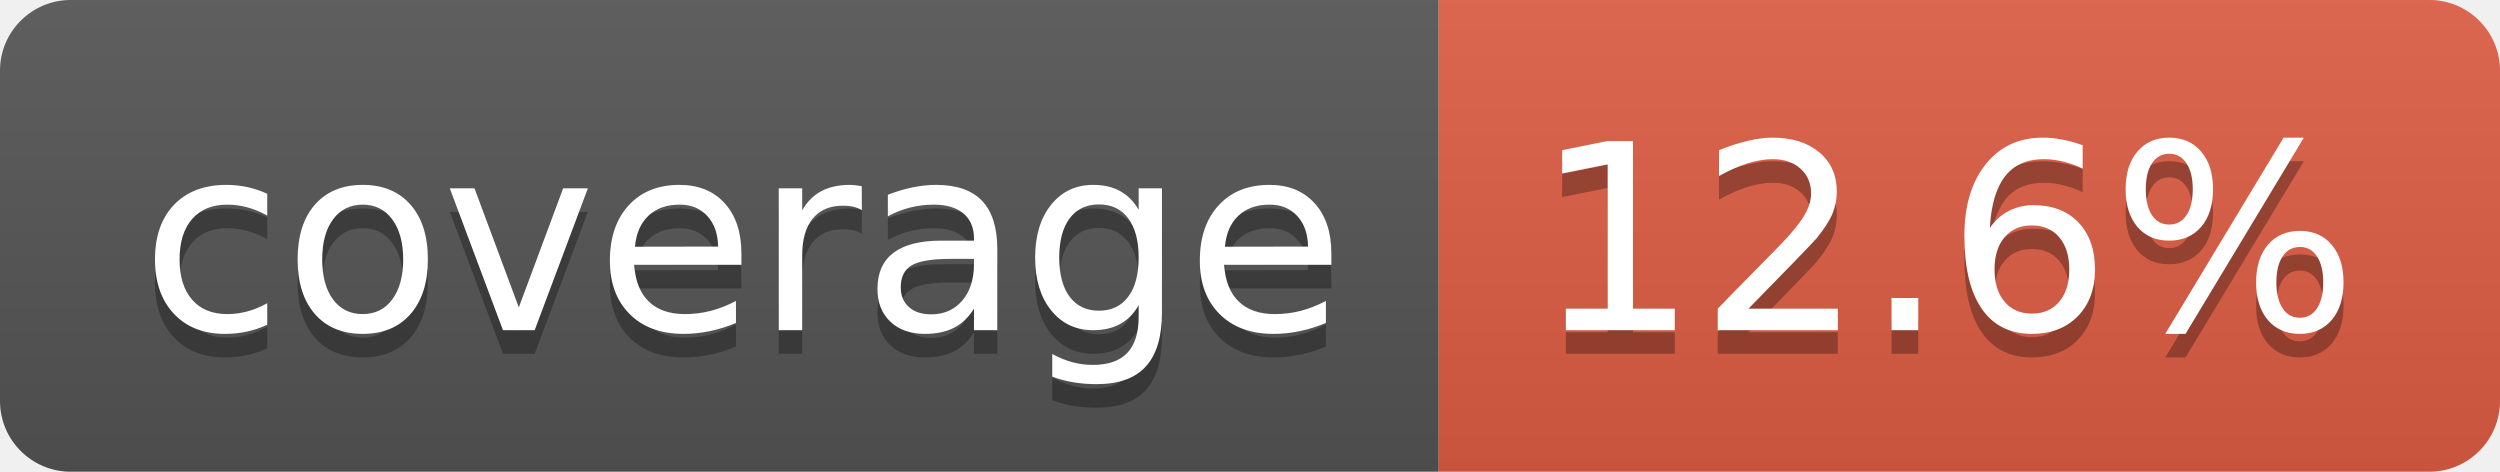
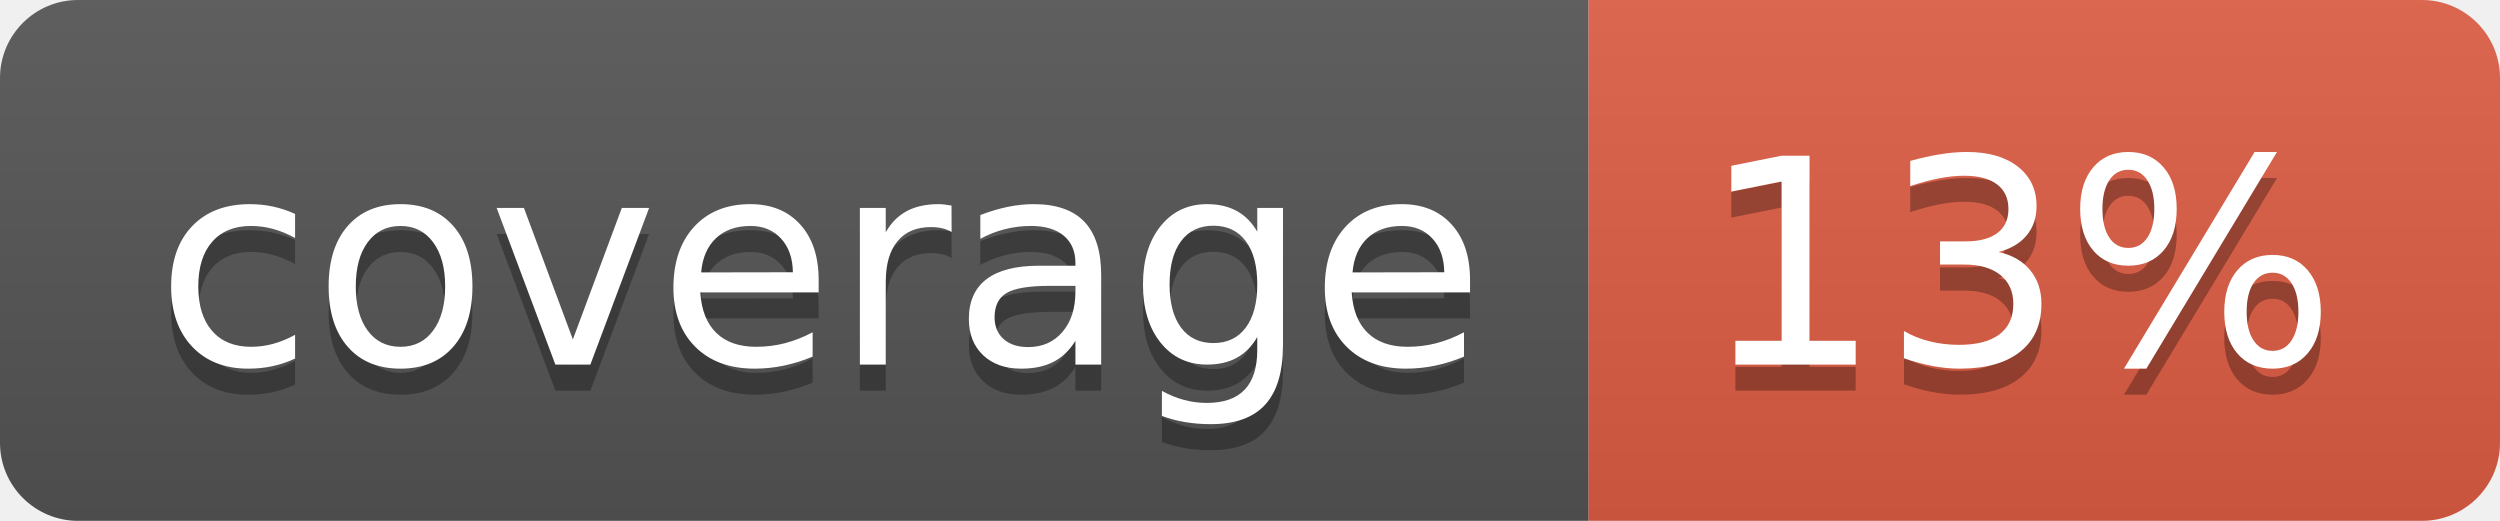
- <svg xmlns="http://www.w3.org/2000/svg" width="106" height="20" role="img" aria-label="coverage: 12.6%">
+ <svg xmlns="http://www.w3.org/2000/svg" width="96" height="20" role="img" aria-label="coverage: 13%">
  <linearGradient id="s" x2="0" y2="100%">
    <stop offset="0" stop-color="#bbb" stop-opacity=".1" />
    <stop offset="1" stop-opacity=".1" />
  </linearGradient>
  <clipPath id="r">
-     <rect width="106" height="20" rx="3" fill="#fff" />
+     <rect width="96" height="20" rx="3" fill="#fff" />
  </clipPath>
  <g clip-path="url(#r)">
    <rect width="61" height="20" fill="#555" />
-     <rect x="61" width="45" height="20" fill="#e05d44" />
-     <rect width="106" height="20" fill="url(#s)" />
+     <rect x="61" width="35" height="20" fill="#e05d44" />
+     <rect width="96" height="20" fill="url(#s)" />
  </g>
  <g fill="#fff" text-anchor="middle" font-family="Verdana,Geneva,DejaVu Sans,sans-serif" text-rendering="geometricPrecision" font-size="110">
    <text aria-hidden="true" x="315" y="150" fill="#010101" fill-opacity=".3" transform="scale(.1)" textLength="512">coverage</text>
    <text x="315" y="140" transform="scale(.1)" fill="#fff" textLength="512">coverage</text>
-     <text aria-hidden="true" x="825" y="150" fill="#010101" fill-opacity=".3" transform="scale(.1)" textLength="350">12.6%</text>
-     <text x="825" y="140" transform="scale(.1)" fill="#fff" textLength="350">12.6%</text>
+     <text aria-hidden="true" x="775" y="150" fill="#010101" fill-opacity=".3" transform="scale(.1)" textLength="245">13%</text>
+     <text x="775" y="140" transform="scale(.1)" fill="#fff" textLength="245">13%</text>
  </g>
</svg>
